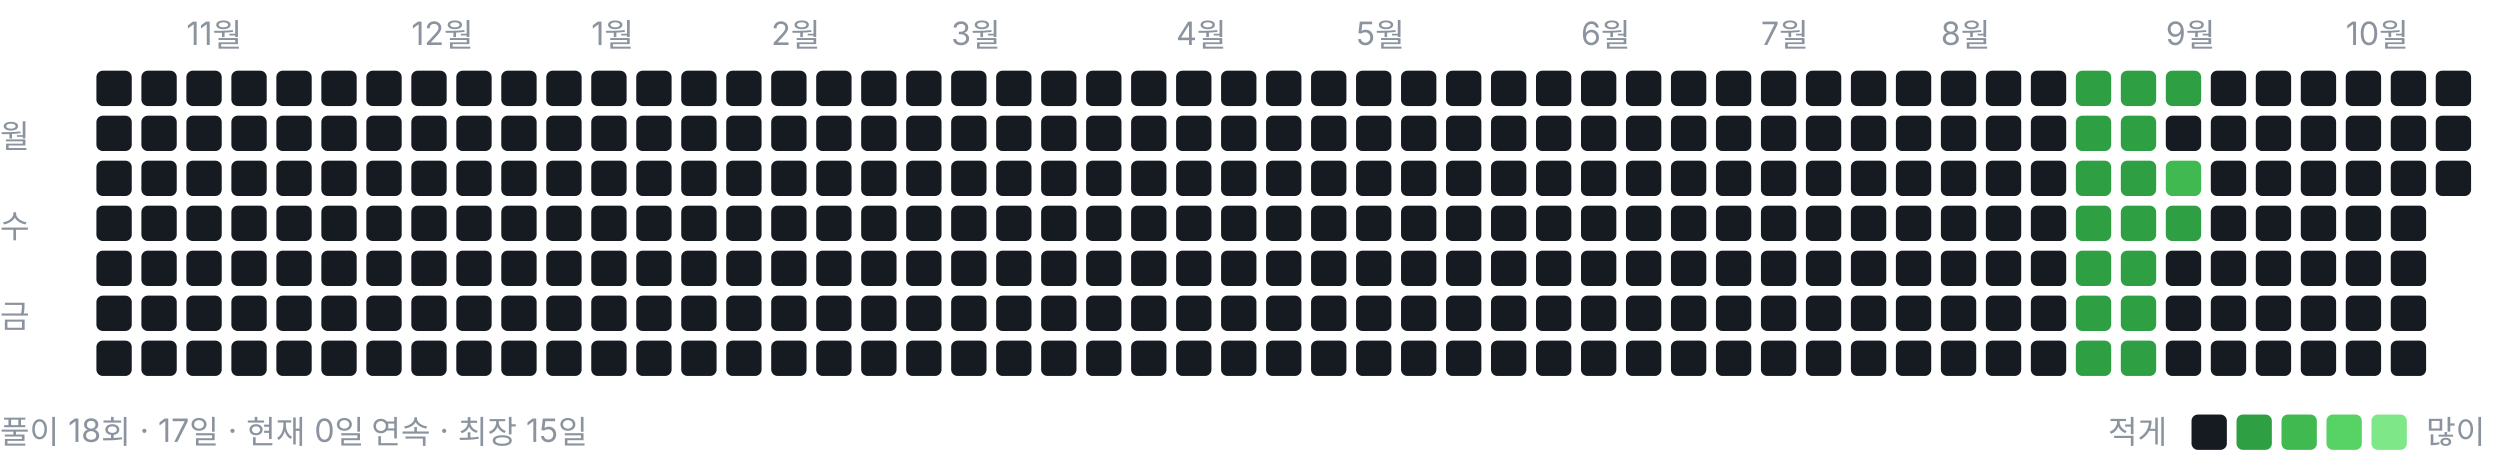
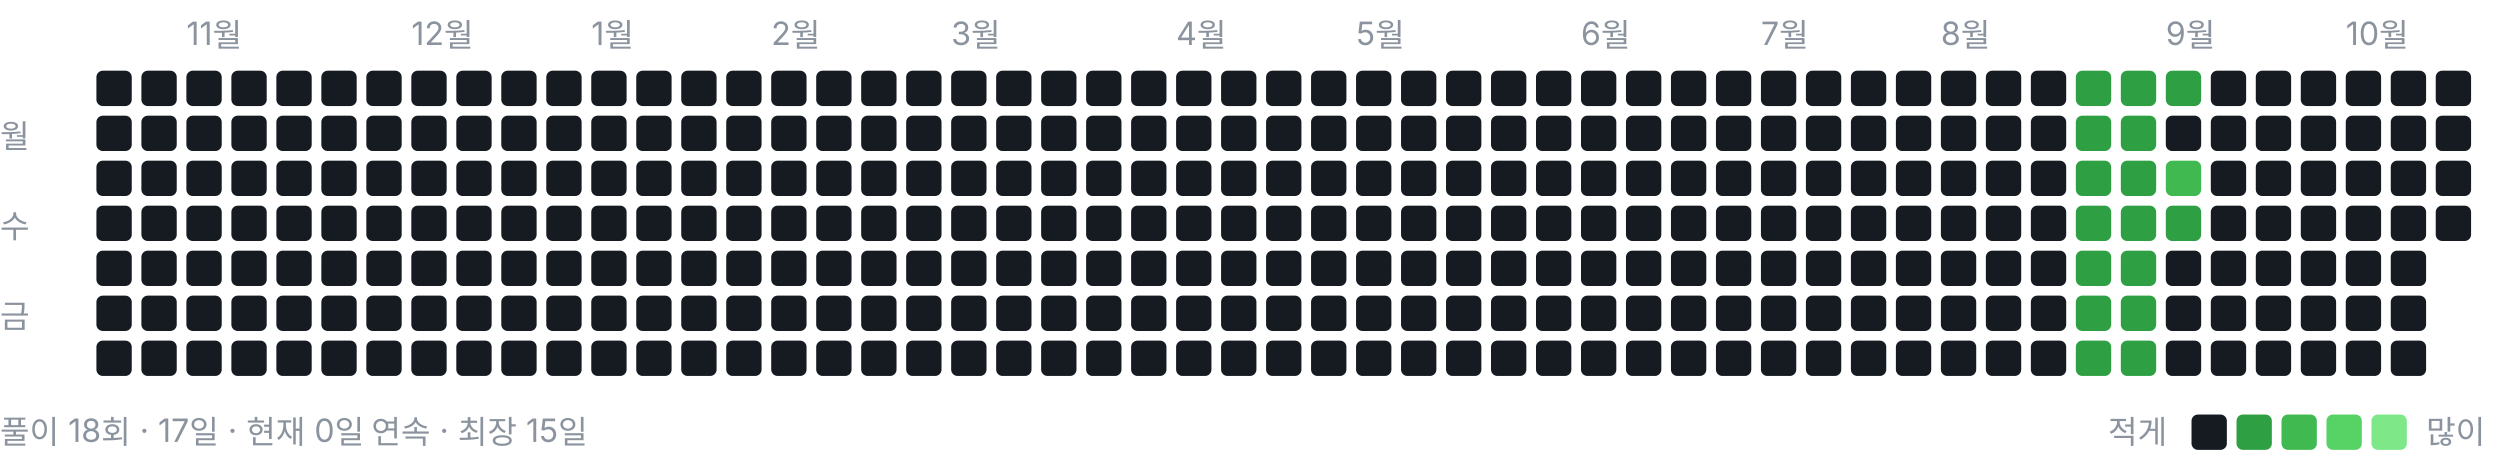
<svg xmlns="http://www.w3.org/2000/svg" width="778" height="146" viewBox="0 0 778 146" role="img" aria-label="풀이 잔디">
  <style>text{font:10px -apple-system,BlinkMacSystemFont,"Segoe UI","Malgun Gothic",sans-serif;fill:#8b949e}</style>
  <text x="58" y="14">11월</text>
  <text x="128" y="14">12월</text>
  <text x="184" y="14">1월</text>
  <text x="240" y="14">2월</text>
  <text x="296" y="14">3월</text>
  <text x="366" y="14">4월</text>
  <text x="422" y="14">5월</text>
  <text x="492" y="14">6월</text>
  <text x="548" y="14">7월</text>
  <text x="604" y="14">8월</text>
  <text x="674" y="14">9월</text>
  <text x="730" y="14">10월</text>
  <text x="0" y="46">월</text>
  <text x="0" y="74">수</text>
  <text x="0" y="102">금</text>
  <rect x="30" y="22" width="11" height="11" rx="2" ry="2" fill="#161b22" />
  <rect x="30" y="36" width="11" height="11" rx="2" ry="2" fill="#161b22" />
  <rect x="30" y="50" width="11" height="11" rx="2" ry="2" fill="#161b22" />
  <rect x="30" y="64" width="11" height="11" rx="2" ry="2" fill="#161b22" />
  <rect x="30" y="78" width="11" height="11" rx="2" ry="2" fill="#161b22" />
  <rect x="30" y="92" width="11" height="11" rx="2" ry="2" fill="#161b22" />
  <rect x="30" y="106" width="11" height="11" rx="2" ry="2" fill="#161b22" />
  <rect x="44" y="22" width="11" height="11" rx="2" ry="2" fill="#161b22" />
  <rect x="44" y="36" width="11" height="11" rx="2" ry="2" fill="#161b22" />
  <rect x="44" y="50" width="11" height="11" rx="2" ry="2" fill="#161b22" />
  <rect x="44" y="64" width="11" height="11" rx="2" ry="2" fill="#161b22" />
  <rect x="44" y="78" width="11" height="11" rx="2" ry="2" fill="#161b22" />
  <rect x="44" y="92" width="11" height="11" rx="2" ry="2" fill="#161b22" />
  <rect x="44" y="106" width="11" height="11" rx="2" ry="2" fill="#161b22" />
  <rect x="58" y="22" width="11" height="11" rx="2" ry="2" fill="#161b22" />
  <rect x="58" y="36" width="11" height="11" rx="2" ry="2" fill="#161b22" />
  <rect x="58" y="50" width="11" height="11" rx="2" ry="2" fill="#161b22" />
  <rect x="58" y="64" width="11" height="11" rx="2" ry="2" fill="#161b22" />
  <rect x="58" y="78" width="11" height="11" rx="2" ry="2" fill="#161b22" />
  <rect x="58" y="92" width="11" height="11" rx="2" ry="2" fill="#161b22" />
  <rect x="58" y="106" width="11" height="11" rx="2" ry="2" fill="#161b22" />
  <rect x="72" y="22" width="11" height="11" rx="2" ry="2" fill="#161b22" />
  <rect x="72" y="36" width="11" height="11" rx="2" ry="2" fill="#161b22" />
  <rect x="72" y="50" width="11" height="11" rx="2" ry="2" fill="#161b22" />
  <rect x="72" y="64" width="11" height="11" rx="2" ry="2" fill="#161b22" />
  <rect x="72" y="78" width="11" height="11" rx="2" ry="2" fill="#161b22" />
  <rect x="72" y="92" width="11" height="11" rx="2" ry="2" fill="#161b22" />
  <rect x="72" y="106" width="11" height="11" rx="2" ry="2" fill="#161b22" />
  <rect x="86" y="22" width="11" height="11" rx="2" ry="2" fill="#161b22" />
  <rect x="86" y="36" width="11" height="11" rx="2" ry="2" fill="#161b22" />
  <rect x="86" y="50" width="11" height="11" rx="2" ry="2" fill="#161b22" />
  <rect x="86" y="64" width="11" height="11" rx="2" ry="2" fill="#161b22" />
  <rect x="86" y="78" width="11" height="11" rx="2" ry="2" fill="#161b22" />
  <rect x="86" y="92" width="11" height="11" rx="2" ry="2" fill="#161b22" />
  <rect x="86" y="106" width="11" height="11" rx="2" ry="2" fill="#161b22" />
  <rect x="100" y="22" width="11" height="11" rx="2" ry="2" fill="#161b22" />
  <rect x="100" y="36" width="11" height="11" rx="2" ry="2" fill="#161b22" />
  <rect x="100" y="50" width="11" height="11" rx="2" ry="2" fill="#161b22" />
  <rect x="100" y="64" width="11" height="11" rx="2" ry="2" fill="#161b22" />
  <rect x="100" y="78" width="11" height="11" rx="2" ry="2" fill="#161b22" />
  <rect x="100" y="92" width="11" height="11" rx="2" ry="2" fill="#161b22" />
  <rect x="100" y="106" width="11" height="11" rx="2" ry="2" fill="#161b22" />
  <rect x="114" y="22" width="11" height="11" rx="2" ry="2" fill="#161b22" />
  <rect x="114" y="36" width="11" height="11" rx="2" ry="2" fill="#161b22" />
  <rect x="114" y="50" width="11" height="11" rx="2" ry="2" fill="#161b22" />
  <rect x="114" y="64" width="11" height="11" rx="2" ry="2" fill="#161b22" />
  <rect x="114" y="78" width="11" height="11" rx="2" ry="2" fill="#161b22" />
  <rect x="114" y="92" width="11" height="11" rx="2" ry="2" fill="#161b22" />
  <rect x="114" y="106" width="11" height="11" rx="2" ry="2" fill="#161b22" />
  <rect x="128" y="22" width="11" height="11" rx="2" ry="2" fill="#161b22" />
  <rect x="128" y="36" width="11" height="11" rx="2" ry="2" fill="#161b22" />
  <rect x="128" y="50" width="11" height="11" rx="2" ry="2" fill="#161b22" />
  <rect x="128" y="64" width="11" height="11" rx="2" ry="2" fill="#161b22" />
  <rect x="128" y="78" width="11" height="11" rx="2" ry="2" fill="#161b22" />
  <rect x="128" y="92" width="11" height="11" rx="2" ry="2" fill="#161b22" />
  <rect x="128" y="106" width="11" height="11" rx="2" ry="2" fill="#161b22" />
  <rect x="142" y="22" width="11" height="11" rx="2" ry="2" fill="#161b22" />
  <rect x="142" y="36" width="11" height="11" rx="2" ry="2" fill="#161b22" />
  <rect x="142" y="50" width="11" height="11" rx="2" ry="2" fill="#161b22" />
  <rect x="142" y="64" width="11" height="11" rx="2" ry="2" fill="#161b22" />
  <rect x="142" y="78" width="11" height="11" rx="2" ry="2" fill="#161b22" />
  <rect x="142" y="92" width="11" height="11" rx="2" ry="2" fill="#161b22" />
  <rect x="142" y="106" width="11" height="11" rx="2" ry="2" fill="#161b22" />
  <rect x="156" y="22" width="11" height="11" rx="2" ry="2" fill="#161b22" />
  <rect x="156" y="36" width="11" height="11" rx="2" ry="2" fill="#161b22" />
  <rect x="156" y="50" width="11" height="11" rx="2" ry="2" fill="#161b22" />
  <rect x="156" y="64" width="11" height="11" rx="2" ry="2" fill="#161b22" />
  <rect x="156" y="78" width="11" height="11" rx="2" ry="2" fill="#161b22" />
  <rect x="156" y="92" width="11" height="11" rx="2" ry="2" fill="#161b22" />
  <rect x="156" y="106" width="11" height="11" rx="2" ry="2" fill="#161b22" />
  <rect x="170" y="22" width="11" height="11" rx="2" ry="2" fill="#161b22" />
  <rect x="170" y="36" width="11" height="11" rx="2" ry="2" fill="#161b22" />
  <rect x="170" y="50" width="11" height="11" rx="2" ry="2" fill="#161b22" />
  <rect x="170" y="64" width="11" height="11" rx="2" ry="2" fill="#161b22" />
  <rect x="170" y="78" width="11" height="11" rx="2" ry="2" fill="#161b22" />
  <rect x="170" y="92" width="11" height="11" rx="2" ry="2" fill="#161b22" />
  <rect x="170" y="106" width="11" height="11" rx="2" ry="2" fill="#161b22" />
  <rect x="184" y="22" width="11" height="11" rx="2" ry="2" fill="#161b22" />
  <rect x="184" y="36" width="11" height="11" rx="2" ry="2" fill="#161b22" />
  <rect x="184" y="50" width="11" height="11" rx="2" ry="2" fill="#161b22" />
  <rect x="184" y="64" width="11" height="11" rx="2" ry="2" fill="#161b22" />
  <rect x="184" y="78" width="11" height="11" rx="2" ry="2" fill="#161b22" />
  <rect x="184" y="92" width="11" height="11" rx="2" ry="2" fill="#161b22" />
  <rect x="184" y="106" width="11" height="11" rx="2" ry="2" fill="#161b22" />
  <rect x="198" y="22" width="11" height="11" rx="2" ry="2" fill="#161b22" />
  <rect x="198" y="36" width="11" height="11" rx="2" ry="2" fill="#161b22" />
  <rect x="198" y="50" width="11" height="11" rx="2" ry="2" fill="#161b22" />
  <rect x="198" y="64" width="11" height="11" rx="2" ry="2" fill="#161b22" />
  <rect x="198" y="78" width="11" height="11" rx="2" ry="2" fill="#161b22" />
  <rect x="198" y="92" width="11" height="11" rx="2" ry="2" fill="#161b22" />
  <rect x="198" y="106" width="11" height="11" rx="2" ry="2" fill="#161b22" />
  <rect x="212" y="22" width="11" height="11" rx="2" ry="2" fill="#161b22" />
  <rect x="212" y="36" width="11" height="11" rx="2" ry="2" fill="#161b22" />
  <rect x="212" y="50" width="11" height="11" rx="2" ry="2" fill="#161b22" />
  <rect x="212" y="64" width="11" height="11" rx="2" ry="2" fill="#161b22" />
  <rect x="212" y="78" width="11" height="11" rx="2" ry="2" fill="#161b22" />
  <rect x="212" y="92" width="11" height="11" rx="2" ry="2" fill="#161b22" />
  <rect x="212" y="106" width="11" height="11" rx="2" ry="2" fill="#161b22" />
  <rect x="226" y="22" width="11" height="11" rx="2" ry="2" fill="#161b22" />
  <rect x="226" y="36" width="11" height="11" rx="2" ry="2" fill="#161b22" />
  <rect x="226" y="50" width="11" height="11" rx="2" ry="2" fill="#161b22" />
  <rect x="226" y="64" width="11" height="11" rx="2" ry="2" fill="#161b22" />
  <rect x="226" y="78" width="11" height="11" rx="2" ry="2" fill="#161b22" />
  <rect x="226" y="92" width="11" height="11" rx="2" ry="2" fill="#161b22" />
  <rect x="226" y="106" width="11" height="11" rx="2" ry="2" fill="#161b22" />
  <rect x="240" y="22" width="11" height="11" rx="2" ry="2" fill="#161b22" />
  <rect x="240" y="36" width="11" height="11" rx="2" ry="2" fill="#161b22" />
  <rect x="240" y="50" width="11" height="11" rx="2" ry="2" fill="#161b22" />
  <rect x="240" y="64" width="11" height="11" rx="2" ry="2" fill="#161b22" />
  <rect x="240" y="78" width="11" height="11" rx="2" ry="2" fill="#161b22" />
  <rect x="240" y="92" width="11" height="11" rx="2" ry="2" fill="#161b22" />
  <rect x="240" y="106" width="11" height="11" rx="2" ry="2" fill="#161b22" />
  <rect x="254" y="22" width="11" height="11" rx="2" ry="2" fill="#161b22" />
  <rect x="254" y="36" width="11" height="11" rx="2" ry="2" fill="#161b22" />
  <rect x="254" y="50" width="11" height="11" rx="2" ry="2" fill="#161b22" />
  <rect x="254" y="64" width="11" height="11" rx="2" ry="2" fill="#161b22" />
  <rect x="254" y="78" width="11" height="11" rx="2" ry="2" fill="#161b22" />
  <rect x="254" y="92" width="11" height="11" rx="2" ry="2" fill="#161b22" />
  <rect x="254" y="106" width="11" height="11" rx="2" ry="2" fill="#161b22" />
  <rect x="268" y="22" width="11" height="11" rx="2" ry="2" fill="#161b22" />
  <rect x="268" y="36" width="11" height="11" rx="2" ry="2" fill="#161b22" />
  <rect x="268" y="50" width="11" height="11" rx="2" ry="2" fill="#161b22" />
  <rect x="268" y="64" width="11" height="11" rx="2" ry="2" fill="#161b22" />
  <rect x="268" y="78" width="11" height="11" rx="2" ry="2" fill="#161b22" />
  <rect x="268" y="92" width="11" height="11" rx="2" ry="2" fill="#161b22" />
  <rect x="268" y="106" width="11" height="11" rx="2" ry="2" fill="#161b22" />
  <rect x="282" y="22" width="11" height="11" rx="2" ry="2" fill="#161b22" />
  <rect x="282" y="36" width="11" height="11" rx="2" ry="2" fill="#161b22" />
  <rect x="282" y="50" width="11" height="11" rx="2" ry="2" fill="#161b22" />
  <rect x="282" y="64" width="11" height="11" rx="2" ry="2" fill="#161b22" />
  <rect x="282" y="78" width="11" height="11" rx="2" ry="2" fill="#161b22" />
  <rect x="282" y="92" width="11" height="11" rx="2" ry="2" fill="#161b22" />
  <rect x="282" y="106" width="11" height="11" rx="2" ry="2" fill="#161b22" />
  <rect x="296" y="22" width="11" height="11" rx="2" ry="2" fill="#161b22" />
  <rect x="296" y="36" width="11" height="11" rx="2" ry="2" fill="#161b22" />
  <rect x="296" y="50" width="11" height="11" rx="2" ry="2" fill="#161b22" />
  <rect x="296" y="64" width="11" height="11" rx="2" ry="2" fill="#161b22" />
  <rect x="296" y="78" width="11" height="11" rx="2" ry="2" fill="#161b22" />
  <rect x="296" y="92" width="11" height="11" rx="2" ry="2" fill="#161b22" />
  <rect x="296" y="106" width="11" height="11" rx="2" ry="2" fill="#161b22" />
  <rect x="310" y="22" width="11" height="11" rx="2" ry="2" fill="#161b22" />
  <rect x="310" y="36" width="11" height="11" rx="2" ry="2" fill="#161b22" />
  <rect x="310" y="50" width="11" height="11" rx="2" ry="2" fill="#161b22" />
  <rect x="310" y="64" width="11" height="11" rx="2" ry="2" fill="#161b22" />
  <rect x="310" y="78" width="11" height="11" rx="2" ry="2" fill="#161b22" />
  <rect x="310" y="92" width="11" height="11" rx="2" ry="2" fill="#161b22" />
  <rect x="310" y="106" width="11" height="11" rx="2" ry="2" fill="#161b22" />
  <rect x="324" y="22" width="11" height="11" rx="2" ry="2" fill="#161b22" />
  <rect x="324" y="36" width="11" height="11" rx="2" ry="2" fill="#161b22" />
  <rect x="324" y="50" width="11" height="11" rx="2" ry="2" fill="#161b22" />
  <rect x="324" y="64" width="11" height="11" rx="2" ry="2" fill="#161b22" />
  <rect x="324" y="78" width="11" height="11" rx="2" ry="2" fill="#161b22" />
  <rect x="324" y="92" width="11" height="11" rx="2" ry="2" fill="#161b22" />
  <rect x="324" y="106" width="11" height="11" rx="2" ry="2" fill="#161b22" />
  <rect x="338" y="22" width="11" height="11" rx="2" ry="2" fill="#161b22" />
  <rect x="338" y="36" width="11" height="11" rx="2" ry="2" fill="#161b22" />
  <rect x="338" y="50" width="11" height="11" rx="2" ry="2" fill="#161b22" />
  <rect x="338" y="64" width="11" height="11" rx="2" ry="2" fill="#161b22" />
  <rect x="338" y="78" width="11" height="11" rx="2" ry="2" fill="#161b22" />
  <rect x="338" y="92" width="11" height="11" rx="2" ry="2" fill="#161b22" />
  <rect x="338" y="106" width="11" height="11" rx="2" ry="2" fill="#161b22" />
  <rect x="352" y="22" width="11" height="11" rx="2" ry="2" fill="#161b22" />
  <rect x="352" y="36" width="11" height="11" rx="2" ry="2" fill="#161b22" />
  <rect x="352" y="50" width="11" height="11" rx="2" ry="2" fill="#161b22" />
  <rect x="352" y="64" width="11" height="11" rx="2" ry="2" fill="#161b22" />
  <rect x="352" y="78" width="11" height="11" rx="2" ry="2" fill="#161b22" />
  <rect x="352" y="92" width="11" height="11" rx="2" ry="2" fill="#161b22" />
  <rect x="352" y="106" width="11" height="11" rx="2" ry="2" fill="#161b22" />
  <rect x="366" y="22" width="11" height="11" rx="2" ry="2" fill="#161b22" />
  <rect x="366" y="36" width="11" height="11" rx="2" ry="2" fill="#161b22" />
  <rect x="366" y="50" width="11" height="11" rx="2" ry="2" fill="#161b22" />
  <rect x="366" y="64" width="11" height="11" rx="2" ry="2" fill="#161b22" />
  <rect x="366" y="78" width="11" height="11" rx="2" ry="2" fill="#161b22" />
  <rect x="366" y="92" width="11" height="11" rx="2" ry="2" fill="#161b22" />
  <rect x="366" y="106" width="11" height="11" rx="2" ry="2" fill="#161b22" />
  <rect x="380" y="22" width="11" height="11" rx="2" ry="2" fill="#161b22" />
  <rect x="380" y="36" width="11" height="11" rx="2" ry="2" fill="#161b22" />
  <rect x="380" y="50" width="11" height="11" rx="2" ry="2" fill="#161b22" />
  <rect x="380" y="64" width="11" height="11" rx="2" ry="2" fill="#161b22" />
  <rect x="380" y="78" width="11" height="11" rx="2" ry="2" fill="#161b22" />
  <rect x="380" y="92" width="11" height="11" rx="2" ry="2" fill="#161b22" />
  <rect x="380" y="106" width="11" height="11" rx="2" ry="2" fill="#161b22" />
  <rect x="394" y="22" width="11" height="11" rx="2" ry="2" fill="#161b22" />
  <rect x="394" y="36" width="11" height="11" rx="2" ry="2" fill="#161b22" />
  <rect x="394" y="50" width="11" height="11" rx="2" ry="2" fill="#161b22" />
  <rect x="394" y="64" width="11" height="11" rx="2" ry="2" fill="#161b22" />
  <rect x="394" y="78" width="11" height="11" rx="2" ry="2" fill="#161b22" />
  <rect x="394" y="92" width="11" height="11" rx="2" ry="2" fill="#161b22" />
  <rect x="394" y="106" width="11" height="11" rx="2" ry="2" fill="#161b22" />
  <rect x="408" y="22" width="11" height="11" rx="2" ry="2" fill="#161b22" />
  <rect x="408" y="36" width="11" height="11" rx="2" ry="2" fill="#161b22" />
  <rect x="408" y="50" width="11" height="11" rx="2" ry="2" fill="#161b22" />
  <rect x="408" y="64" width="11" height="11" rx="2" ry="2" fill="#161b22" />
  <rect x="408" y="78" width="11" height="11" rx="2" ry="2" fill="#161b22" />
  <rect x="408" y="92" width="11" height="11" rx="2" ry="2" fill="#161b22" />
  <rect x="408" y="106" width="11" height="11" rx="2" ry="2" fill="#161b22" />
  <rect x="422" y="22" width="11" height="11" rx="2" ry="2" fill="#161b22" />
  <rect x="422" y="36" width="11" height="11" rx="2" ry="2" fill="#161b22" />
  <rect x="422" y="50" width="11" height="11" rx="2" ry="2" fill="#161b22" />
  <rect x="422" y="64" width="11" height="11" rx="2" ry="2" fill="#161b22" />
  <rect x="422" y="78" width="11" height="11" rx="2" ry="2" fill="#161b22" />
  <rect x="422" y="92" width="11" height="11" rx="2" ry="2" fill="#161b22" />
  <rect x="422" y="106" width="11" height="11" rx="2" ry="2" fill="#161b22" />
  <rect x="436" y="22" width="11" height="11" rx="2" ry="2" fill="#161b22" />
  <rect x="436" y="36" width="11" height="11" rx="2" ry="2" fill="#161b22" />
  <rect x="436" y="50" width="11" height="11" rx="2" ry="2" fill="#161b22" />
  <rect x="436" y="64" width="11" height="11" rx="2" ry="2" fill="#161b22" />
  <rect x="436" y="78" width="11" height="11" rx="2" ry="2" fill="#161b22" />
  <rect x="436" y="92" width="11" height="11" rx="2" ry="2" fill="#161b22" />
  <rect x="436" y="106" width="11" height="11" rx="2" ry="2" fill="#161b22" />
  <rect x="450" y="22" width="11" height="11" rx="2" ry="2" fill="#161b22" />
  <rect x="450" y="36" width="11" height="11" rx="2" ry="2" fill="#161b22" />
  <rect x="450" y="50" width="11" height="11" rx="2" ry="2" fill="#161b22" />
  <rect x="450" y="64" width="11" height="11" rx="2" ry="2" fill="#161b22" />
  <rect x="450" y="78" width="11" height="11" rx="2" ry="2" fill="#161b22" />
  <rect x="450" y="92" width="11" height="11" rx="2" ry="2" fill="#161b22" />
  <rect x="450" y="106" width="11" height="11" rx="2" ry="2" fill="#161b22" />
  <rect x="464" y="22" width="11" height="11" rx="2" ry="2" fill="#161b22" />
  <rect x="464" y="36" width="11" height="11" rx="2" ry="2" fill="#161b22" />
  <rect x="464" y="50" width="11" height="11" rx="2" ry="2" fill="#161b22" />
  <rect x="464" y="64" width="11" height="11" rx="2" ry="2" fill="#161b22" />
  <rect x="464" y="78" width="11" height="11" rx="2" ry="2" fill="#161b22" />
  <rect x="464" y="92" width="11" height="11" rx="2" ry="2" fill="#161b22" />
  <rect x="464" y="106" width="11" height="11" rx="2" ry="2" fill="#161b22" />
  <rect x="478" y="22" width="11" height="11" rx="2" ry="2" fill="#161b22" />
  <rect x="478" y="36" width="11" height="11" rx="2" ry="2" fill="#161b22" />
  <rect x="478" y="50" width="11" height="11" rx="2" ry="2" fill="#161b22" />
  <rect x="478" y="64" width="11" height="11" rx="2" ry="2" fill="#161b22" />
  <rect x="478" y="78" width="11" height="11" rx="2" ry="2" fill="#161b22" />
  <rect x="478" y="92" width="11" height="11" rx="2" ry="2" fill="#161b22" />
  <rect x="478" y="106" width="11" height="11" rx="2" ry="2" fill="#161b22" />
  <rect x="492" y="22" width="11" height="11" rx="2" ry="2" fill="#161b22" />
  <rect x="492" y="36" width="11" height="11" rx="2" ry="2" fill="#161b22" />
  <rect x="492" y="50" width="11" height="11" rx="2" ry="2" fill="#161b22" />
  <rect x="492" y="64" width="11" height="11" rx="2" ry="2" fill="#161b22" />
  <rect x="492" y="78" width="11" height="11" rx="2" ry="2" fill="#161b22" />
  <rect x="492" y="92" width="11" height="11" rx="2" ry="2" fill="#161b22" />
  <rect x="492" y="106" width="11" height="11" rx="2" ry="2" fill="#161b22" />
  <rect x="506" y="22" width="11" height="11" rx="2" ry="2" fill="#161b22" />
  <rect x="506" y="36" width="11" height="11" rx="2" ry="2" fill="#161b22" />
  <rect x="506" y="50" width="11" height="11" rx="2" ry="2" fill="#161b22" />
  <rect x="506" y="64" width="11" height="11" rx="2" ry="2" fill="#161b22" />
  <rect x="506" y="78" width="11" height="11" rx="2" ry="2" fill="#161b22" />
  <rect x="506" y="92" width="11" height="11" rx="2" ry="2" fill="#161b22" />
  <rect x="506" y="106" width="11" height="11" rx="2" ry="2" fill="#161b22" />
  <rect x="520" y="22" width="11" height="11" rx="2" ry="2" fill="#161b22" />
  <rect x="520" y="36" width="11" height="11" rx="2" ry="2" fill="#161b22" />
  <rect x="520" y="50" width="11" height="11" rx="2" ry="2" fill="#161b22" />
  <rect x="520" y="64" width="11" height="11" rx="2" ry="2" fill="#161b22" />
  <rect x="520" y="78" width="11" height="11" rx="2" ry="2" fill="#161b22" />
  <rect x="520" y="92" width="11" height="11" rx="2" ry="2" fill="#161b22" />
  <rect x="520" y="106" width="11" height="11" rx="2" ry="2" fill="#161b22" />
  <rect x="534" y="22" width="11" height="11" rx="2" ry="2" fill="#161b22" />
  <rect x="534" y="36" width="11" height="11" rx="2" ry="2" fill="#161b22" />
  <rect x="534" y="50" width="11" height="11" rx="2" ry="2" fill="#161b22" />
  <rect x="534" y="64" width="11" height="11" rx="2" ry="2" fill="#161b22" />
  <rect x="534" y="78" width="11" height="11" rx="2" ry="2" fill="#161b22" />
  <rect x="534" y="92" width="11" height="11" rx="2" ry="2" fill="#161b22" />
  <rect x="534" y="106" width="11" height="11" rx="2" ry="2" fill="#161b22" />
  <rect x="548" y="22" width="11" height="11" rx="2" ry="2" fill="#161b22" />
  <rect x="548" y="36" width="11" height="11" rx="2" ry="2" fill="#161b22" />
  <rect x="548" y="50" width="11" height="11" rx="2" ry="2" fill="#161b22" />
  <rect x="548" y="64" width="11" height="11" rx="2" ry="2" fill="#161b22" />
  <rect x="548" y="78" width="11" height="11" rx="2" ry="2" fill="#161b22" />
  <rect x="548" y="92" width="11" height="11" rx="2" ry="2" fill="#161b22" />
  <rect x="548" y="106" width="11" height="11" rx="2" ry="2" fill="#161b22" />
  <rect x="562" y="22" width="11" height="11" rx="2" ry="2" fill="#161b22" />
  <rect x="562" y="36" width="11" height="11" rx="2" ry="2" fill="#161b22" />
  <rect x="562" y="50" width="11" height="11" rx="2" ry="2" fill="#161b22" />
  <rect x="562" y="64" width="11" height="11" rx="2" ry="2" fill="#161b22" />
  <rect x="562" y="78" width="11" height="11" rx="2" ry="2" fill="#161b22" />
  <rect x="562" y="92" width="11" height="11" rx="2" ry="2" fill="#161b22" />
  <rect x="562" y="106" width="11" height="11" rx="2" ry="2" fill="#161b22" />
  <rect x="576" y="22" width="11" height="11" rx="2" ry="2" fill="#161b22" />
  <rect x="576" y="36" width="11" height="11" rx="2" ry="2" fill="#161b22" />
  <rect x="576" y="50" width="11" height="11" rx="2" ry="2" fill="#161b22" />
  <rect x="576" y="64" width="11" height="11" rx="2" ry="2" fill="#161b22" />
  <rect x="576" y="78" width="11" height="11" rx="2" ry="2" fill="#161b22" />
  <rect x="576" y="92" width="11" height="11" rx="2" ry="2" fill="#161b22" />
  <rect x="576" y="106" width="11" height="11" rx="2" ry="2" fill="#161b22" />
  <rect x="590" y="22" width="11" height="11" rx="2" ry="2" fill="#161b22" />
  <rect x="590" y="36" width="11" height="11" rx="2" ry="2" fill="#161b22" />
  <rect x="590" y="50" width="11" height="11" rx="2" ry="2" fill="#161b22" />
  <rect x="590" y="64" width="11" height="11" rx="2" ry="2" fill="#161b22" />
  <rect x="590" y="78" width="11" height="11" rx="2" ry="2" fill="#161b22" />
  <rect x="590" y="92" width="11" height="11" rx="2" ry="2" fill="#161b22" />
  <rect x="590" y="106" width="11" height="11" rx="2" ry="2" fill="#161b22" />
  <rect x="604" y="22" width="11" height="11" rx="2" ry="2" fill="#161b22" />
  <rect x="604" y="36" width="11" height="11" rx="2" ry="2" fill="#161b22" />
  <rect x="604" y="50" width="11" height="11" rx="2" ry="2" fill="#161b22" />
  <rect x="604" y="64" width="11" height="11" rx="2" ry="2" fill="#161b22" />
  <rect x="604" y="78" width="11" height="11" rx="2" ry="2" fill="#161b22" />
  <rect x="604" y="92" width="11" height="11" rx="2" ry="2" fill="#161b22" />
  <rect x="604" y="106" width="11" height="11" rx="2" ry="2" fill="#161b22" />
  <rect x="618" y="22" width="11" height="11" rx="2" ry="2" fill="#161b22" />
  <rect x="618" y="36" width="11" height="11" rx="2" ry="2" fill="#161b22" />
  <rect x="618" y="50" width="11" height="11" rx="2" ry="2" fill="#161b22" />
  <rect x="618" y="64" width="11" height="11" rx="2" ry="2" fill="#161b22" />
  <rect x="618" y="78" width="11" height="11" rx="2" ry="2" fill="#161b22" />
  <rect x="618" y="92" width="11" height="11" rx="2" ry="2" fill="#161b22" />
  <rect x="618" y="106" width="11" height="11" rx="2" ry="2" fill="#161b22" />
  <rect x="632" y="22" width="11" height="11" rx="2" ry="2" fill="#161b22" />
  <rect x="632" y="36" width="11" height="11" rx="2" ry="2" fill="#161b22" />
  <rect x="632" y="50" width="11" height="11" rx="2" ry="2" fill="#161b22" />
  <rect x="632" y="64" width="11" height="11" rx="2" ry="2" fill="#161b22" />
  <rect x="632" y="78" width="11" height="11" rx="2" ry="2" fill="#161b22" />
  <rect x="632" y="92" width="11" height="11" rx="2" ry="2" fill="#161b22" />
  <rect x="632" y="106" width="11" height="11" rx="2" ry="2" fill="#161b22" />
  <rect x="646" y="22" width="11" height="11" rx="2" ry="2" fill="#2ea043" />
  <rect x="646" y="36" width="11" height="11" rx="2" ry="2" fill="#2ea043" />
  <rect x="646" y="50" width="11" height="11" rx="2" ry="2" fill="#2ea043" />
  <rect x="646" y="64" width="11" height="11" rx="2" ry="2" fill="#2ea043" />
  <rect x="646" y="78" width="11" height="11" rx="2" ry="2" fill="#2ea043" />
  <rect x="646" y="92" width="11" height="11" rx="2" ry="2" fill="#2ea043" />
  <rect x="646" y="106" width="11" height="11" rx="2" ry="2" fill="#2ea043" />
  <rect x="660" y="22" width="11" height="11" rx="2" ry="2" fill="#2ea043" />
  <rect x="660" y="36" width="11" height="11" rx="2" ry="2" fill="#2ea043" />
  <rect x="660" y="50" width="11" height="11" rx="2" ry="2" fill="#2ea043" />
  <rect x="660" y="64" width="11" height="11" rx="2" ry="2" fill="#2ea043" />
  <rect x="660" y="78" width="11" height="11" rx="2" ry="2" fill="#2ea043" />
  <rect x="660" y="92" width="11" height="11" rx="2" ry="2" fill="#2ea043" />
  <rect x="660" y="106" width="11" height="11" rx="2" ry="2" fill="#2ea043" />
  <rect x="674" y="22" width="11" height="11" rx="2" ry="2" fill="#2ea043" />
  <rect x="674" y="36" width="11" height="11" rx="2" ry="2" fill="#161b22" />
  <rect x="674" y="50" width="11" height="11" rx="2" ry="2" fill="#3fb950" />
  <rect x="674" y="64" width="11" height="11" rx="2" ry="2" fill="#2ea043" />
  <rect x="674" y="78" width="11" height="11" rx="2" ry="2" fill="#161b22" />
  <rect x="674" y="92" width="11" height="11" rx="2" ry="2" fill="#161b22" />
  <rect x="674" y="106" width="11" height="11" rx="2" ry="2" fill="#161b22" />
  <rect x="688" y="22" width="11" height="11" rx="2" ry="2" fill="#161b22" />
  <rect x="688" y="36" width="11" height="11" rx="2" ry="2" fill="#161b22" />
  <rect x="688" y="50" width="11" height="11" rx="2" ry="2" fill="#161b22" />
  <rect x="688" y="64" width="11" height="11" rx="2" ry="2" fill="#161b22" />
  <rect x="688" y="78" width="11" height="11" rx="2" ry="2" fill="#161b22" />
  <rect x="688" y="92" width="11" height="11" rx="2" ry="2" fill="#161b22" />
  <rect x="688" y="106" width="11" height="11" rx="2" ry="2" fill="#161b22" />
  <rect x="702" y="22" width="11" height="11" rx="2" ry="2" fill="#161b22" />
  <rect x="702" y="36" width="11" height="11" rx="2" ry="2" fill="#161b22" />
  <rect x="702" y="50" width="11" height="11" rx="2" ry="2" fill="#161b22" />
  <rect x="702" y="64" width="11" height="11" rx="2" ry="2" fill="#161b22" />
  <rect x="702" y="78" width="11" height="11" rx="2" ry="2" fill="#161b22" />
  <rect x="702" y="92" width="11" height="11" rx="2" ry="2" fill="#161b22" />
  <rect x="702" y="106" width="11" height="11" rx="2" ry="2" fill="#161b22" />
  <rect x="716" y="22" width="11" height="11" rx="2" ry="2" fill="#161b22" />
  <rect x="716" y="36" width="11" height="11" rx="2" ry="2" fill="#161b22" />
  <rect x="716" y="50" width="11" height="11" rx="2" ry="2" fill="#161b22" />
  <rect x="716" y="64" width="11" height="11" rx="2" ry="2" fill="#161b22" />
  <rect x="716" y="78" width="11" height="11" rx="2" ry="2" fill="#161b22" />
  <rect x="716" y="92" width="11" height="11" rx="2" ry="2" fill="#161b22" />
  <rect x="716" y="106" width="11" height="11" rx="2" ry="2" fill="#161b22" />
  <rect x="730" y="22" width="11" height="11" rx="2" ry="2" fill="#161b22" />
  <rect x="730" y="36" width="11" height="11" rx="2" ry="2" fill="#161b22" />
  <rect x="730" y="50" width="11" height="11" rx="2" ry="2" fill="#161b22" />
  <rect x="730" y="64" width="11" height="11" rx="2" ry="2" fill="#161b22" />
  <rect x="730" y="78" width="11" height="11" rx="2" ry="2" fill="#161b22" />
  <rect x="730" y="92" width="11" height="11" rx="2" ry="2" fill="#161b22" />
  <rect x="730" y="106" width="11" height="11" rx="2" ry="2" fill="#161b22" />
  <rect x="744" y="22" width="11" height="11" rx="2" ry="2" fill="#161b22" />
  <rect x="744" y="36" width="11" height="11" rx="2" ry="2" fill="#161b22" />
  <rect x="744" y="50" width="11" height="11" rx="2" ry="2" fill="#161b22" />
  <rect x="744" y="64" width="11" height="11" rx="2" ry="2" fill="#161b22" />
  <rect x="744" y="78" width="11" height="11" rx="2" ry="2" fill="#161b22" />
  <rect x="744" y="92" width="11" height="11" rx="2" ry="2" fill="#161b22" />
  <rect x="744" y="106" width="11" height="11" rx="2" ry="2" fill="#161b22" />
  <rect x="758" y="22" width="11" height="11" rx="2" ry="2" fill="#161b22" />
  <rect x="758" y="36" width="11" height="11" rx="2" ry="2" fill="#161b22" />
  <rect x="758" y="50" width="11" height="11" rx="2" ry="2" fill="#161b22" />
+   <rect x="758" y="64" width="11" height="11" rx="2" ry="2" fill="#161b22" />
  <text x="0" y="138">풀이 18회 · 17일 · 현재 0일 연속 · 최장 15일</text>
  <text x="656" y="138">적게</text>
  <rect x="682" y="129" width="11" height="11" rx="2" ry="2" fill="#161b22" />
  <rect x="696" y="129" width="11" height="11" rx="2" ry="2" fill="#2ea043" />
  <rect x="710" y="129" width="11" height="11" rx="2" ry="2" fill="#3fb950" />
  <rect x="724" y="129" width="11" height="11" rx="2" ry="2" fill="#56d364" />
  <rect x="738" y="129" width="11" height="11" rx="2" ry="2" fill="#7ee787" />
  <text x="755" y="138">많이</text>
</svg>
